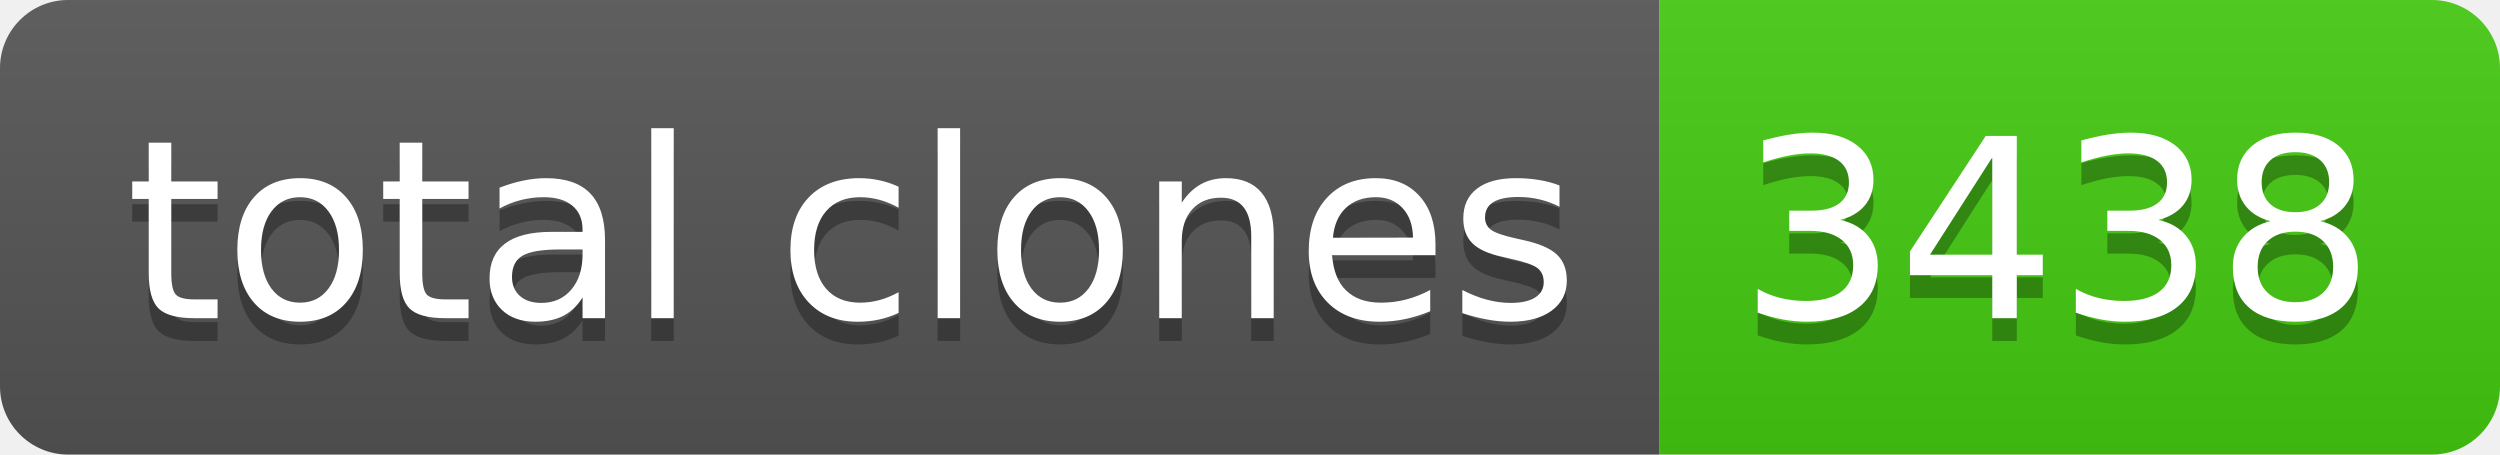
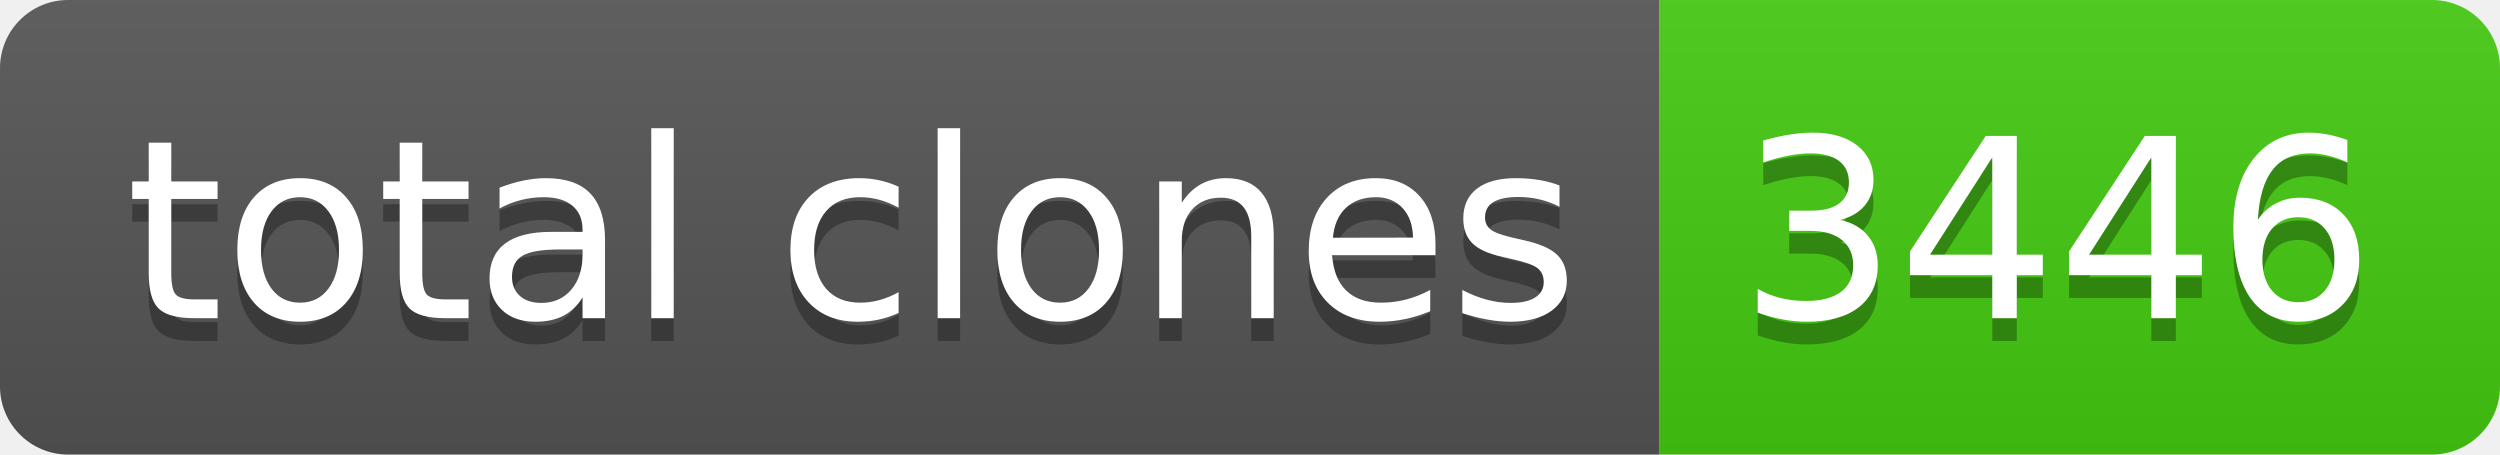
- <svg xmlns="http://www.w3.org/2000/svg" width="110" height="20" role="img" aria-label="total clones: 3438">
+ <svg xmlns="http://www.w3.org/2000/svg" width="110" height="20" role="img" aria-label="total clones: 3446">
  <linearGradient id="s" x2="0" y2="100%">
    <stop offset="0" stop-color="#bbb" stop-opacity=".1" />
    <stop offset="1" stop-opacity=".1" />
  </linearGradient>
  <clipPath id="r">
    <rect width="110" height="20" rx="3" fill="#fff" />
  </clipPath>
  <g clip-path="url(#r)">
    <rect width="73" height="20" fill="#555" />
    <rect x="73" width="37" height="20" fill="#4c1" />
    <rect width="110" height="20" fill="url(#s)" />
  </g>
  <g fill="#fff" text-anchor="middle" font-family="Verdana,Geneva,DejaVu Sans,sans-serif" text-rendering="geometricPrecision" font-size="110">
    <text aria-hidden="true" x="375" y="150" fill="#010101" fill-opacity=".3" transform="scale(.1)" textLength="630">total clones</text>
    <text x="375" y="140" transform="scale(.1)" fill="#fff" textLength="630">total clones</text>
-     <text aria-hidden="true" x="905" y="150" fill="#010101" fill-opacity=".3" transform="scale(.1)" textLength="270">3438</text>
-     <text x="905" y="140" transform="scale(.1)" fill="#fff" textLength="270">3438</text>
+     <text aria-hidden="true" x="905" y="150" fill="#010101" fill-opacity=".3" transform="scale(.1)" textLength="270">3446</text>
+     <text x="905" y="140" transform="scale(.1)" fill="#fff" textLength="270">3446</text>
  </g>
</svg>
